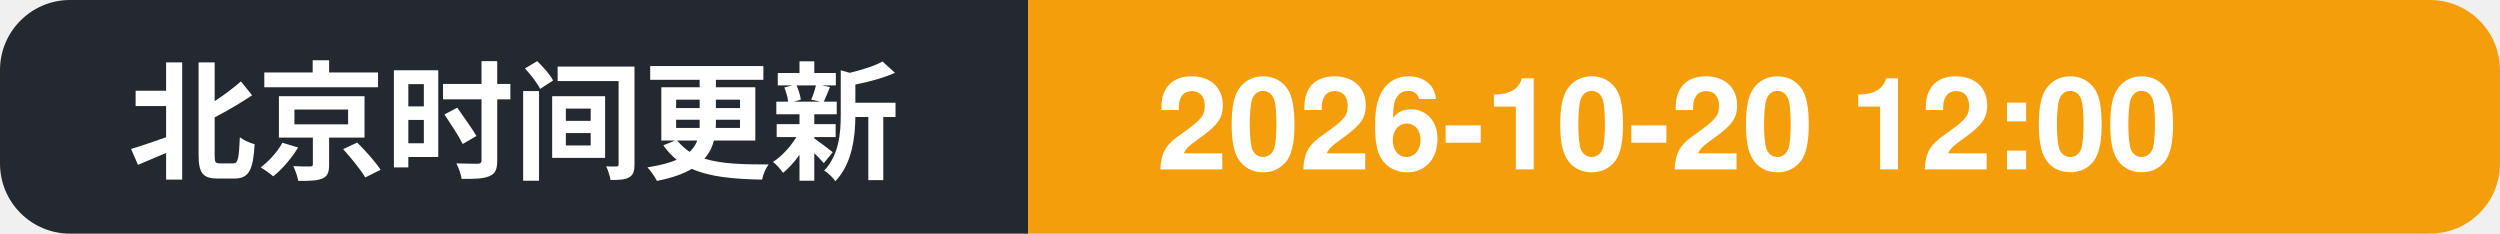
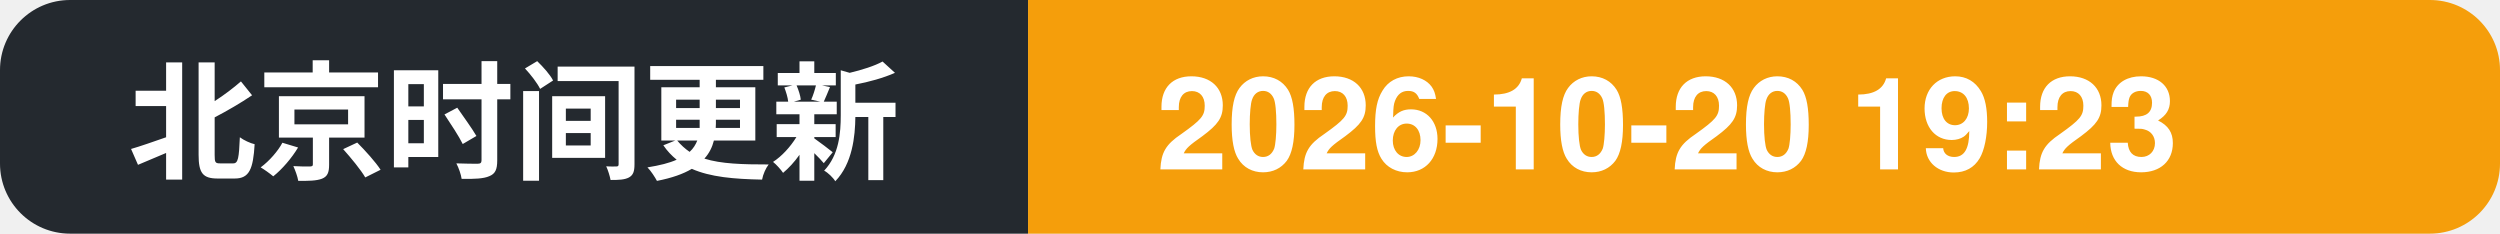
- <svg xmlns="http://www.w3.org/2000/svg" width="214" height="20" role="img" aria-label="北京时间更新: 2026-10-20 12:00">
+ <svg xmlns="http://www.w3.org/2000/svg" width="214" height="20" role="img" aria-label="北京时间更新: 2026-10-20 19:23">
  <clipPath id="c">
    <rect width="214" height="20" rx="6" />
  </clipPath>
  <g clip-path="url(#c)">
    <rect width="88" height="20" fill="#24292f" />
    <rect x="88" width="126" height="20" fill="#f59e0b" />
    <text x="11" y="14.5" font-family="Segoe UI, PingFang SC, Hiragino Sans GB, Microsoft YaHei, Helvetica, Arial, sans-serif" font-size="11" font-weight="600" fill="#ffffff">北京时间更新</text>
-     <text x="99" y="14.5" font-family="Segoe UI, PingFang SC, Hiragino Sans GB, Microsoft YaHei, Helvetica, Arial, sans-serif" font-size="11" font-weight="700" fill="#ffffff">2026-10-20 12:00</text>
+     <text x="99" y="14.5" font-family="Segoe UI, PingFang SC, Hiragino Sans GB, Microsoft YaHei, Helvetica, Arial, sans-serif" font-size="11" font-weight="700" fill="#ffffff">2026-10-20 19:23</text>
  </g>
</svg>
